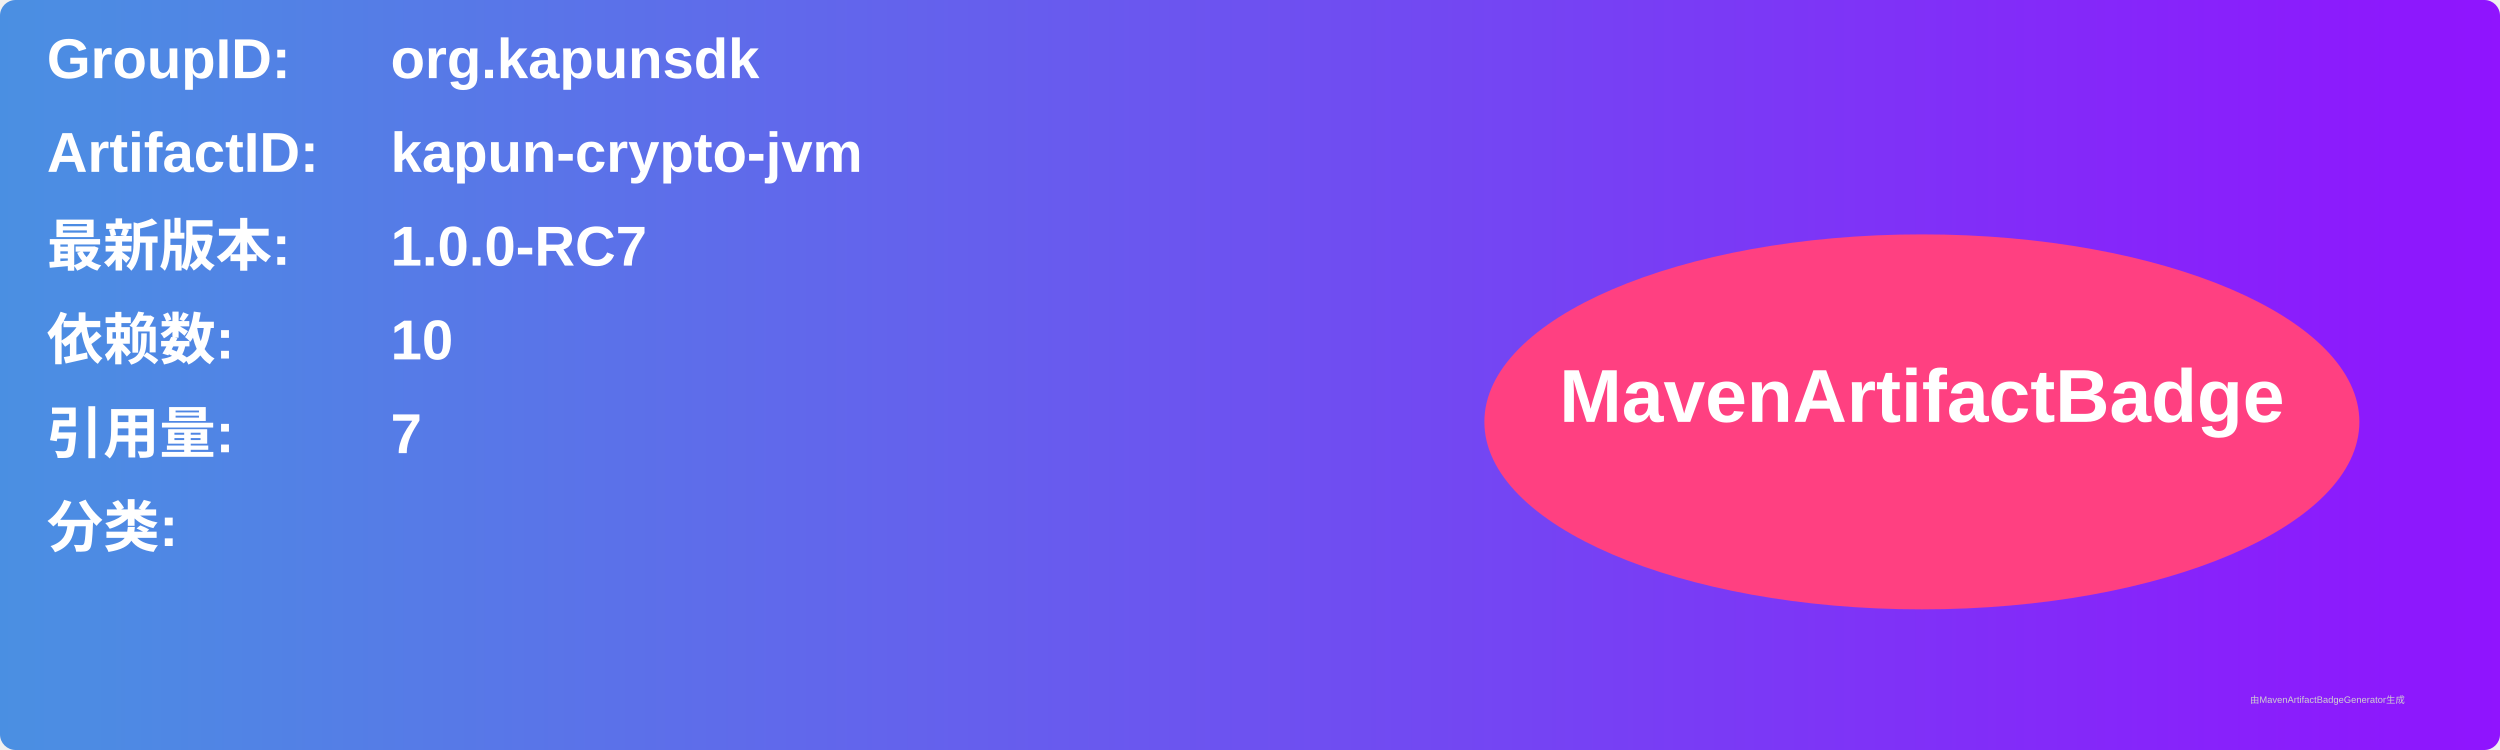
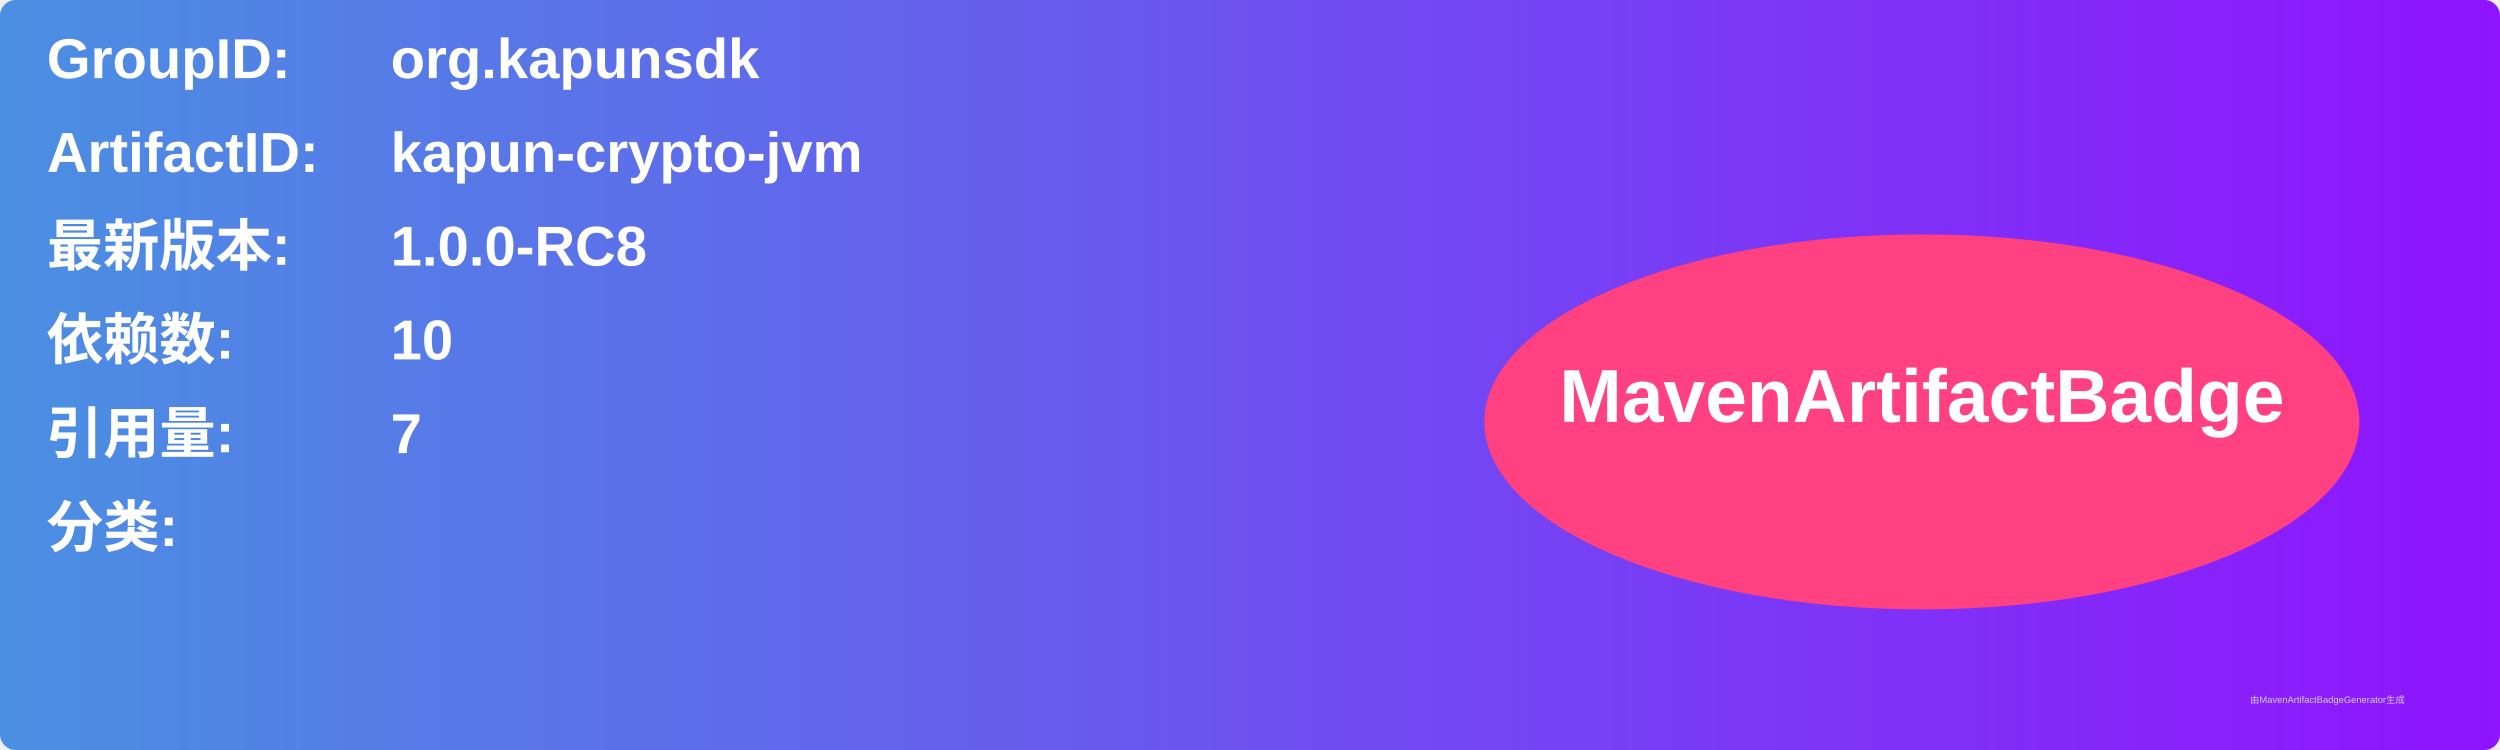
<svg xmlns="http://www.w3.org/2000/svg" width="800" height="240" viewBox="0 0 800 240">
  <linearGradient id="grad" x1="0%" y1="0%" x2="100%" y2="0%">
    <stop offset="0%" stop-color="#4a90e2" />
    <stop offset="100%" stop-color="#9013fe" />
  </linearGradient>
  <rect width="100%" height="100%" rx="5" ry="5" fill="url(#grad)" />
  <g transform="translate(15, 15)">
    <text x="0" y="10" font-family="Arial" font-size="18" fill="white" font-weight="bold" width="260">GroupID:</text>
    <text x="110" y="10" font-family="Arial" font-size="18" fill="white" font-weight="bold" width="460">org.kapunsdk</text>
    <text x="0" y="40" font-family="Arial" font-size="18" fill="white" font-weight="bold" width="260">ArtifactID:</text>
    <text x="110" y="40" font-family="Arial" font-size="18" fill="white" font-weight="bold" width="460">kapun-crypto-jvm</text>
    <text x="0" y="70" font-family="Arial" font-size="18" fill="white" font-weight="bold">最新版本:</text>
    <text x="110" y="70" font-family="Arial" font-size="18" fill="white" font-weight="bold">
-       <tspan font-weight="bold">1.0.0-RC7</tspan>
+       <tspan font-weight="bold">1.0.0-RC8</tspan>
    </text>
    <text x="0" y="100" font-family="Arial" font-size="18" fill="white" font-weight="bold">依赖数: </text>
    <text x="110" y="100" font-family="Arial" font-size="18" fill="white">
      <tspan font-weight="bold">10</tspan>
    </text>
    <text x="0" y="130" font-family="Arial" font-size="18" fill="white" font-weight="bold">引用量: </text>
    <text x="110" y="130" font-family="Arial" font-size="18" fill="white">
      <tspan font-weight="bold">7</tspan>
    </text>
    <text x="0" y="160" font-family="Arial" font-size="18" fill="white" font-weight="bold">分类:</text>
    <text x="10" y="190" font-family="Arial" font-size="10" fill="white">
      <tspan font-weight="bold" />
    </text>
    <ellipse cx="600" cy="120" rx="140" ry="60" fill="#ff4081" />
    <text x="600" y="120" text-anchor="middle" font-family="Arial" font-size="24" fill="white" font-weight="bold">MavenArtifactBadge</text>
  </g>
  <text x="720" y="225" font-family="Arial" font-size="3" fill="#d0d0d0">由MavenArtifactBadgeGenerator生成</text>
</svg>
